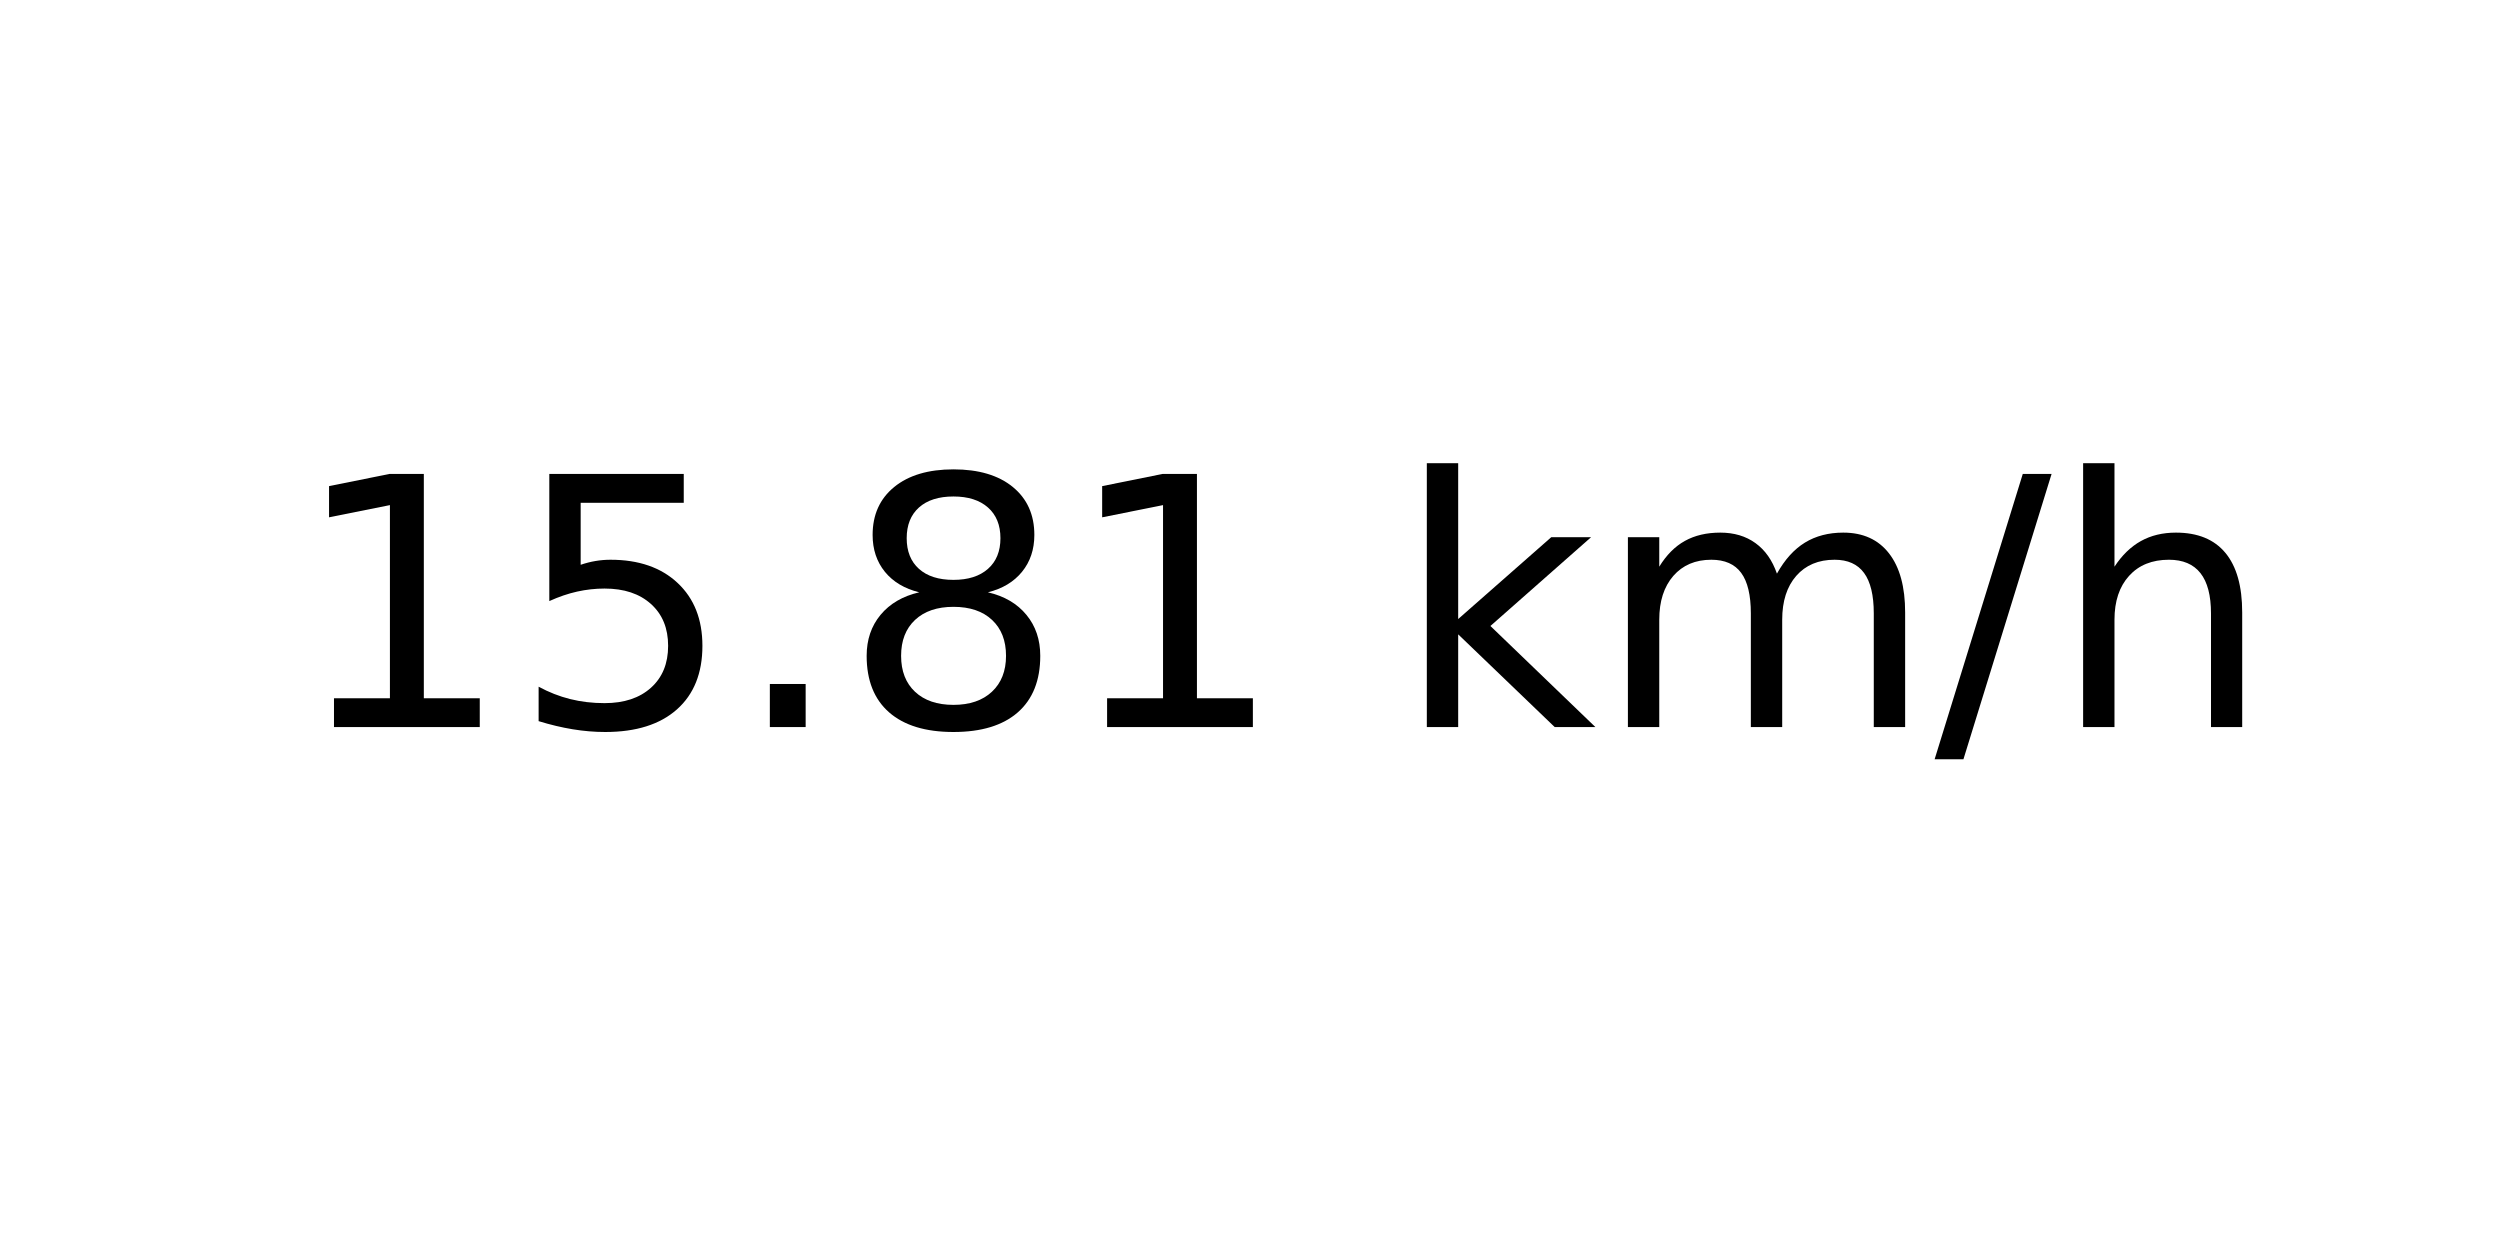
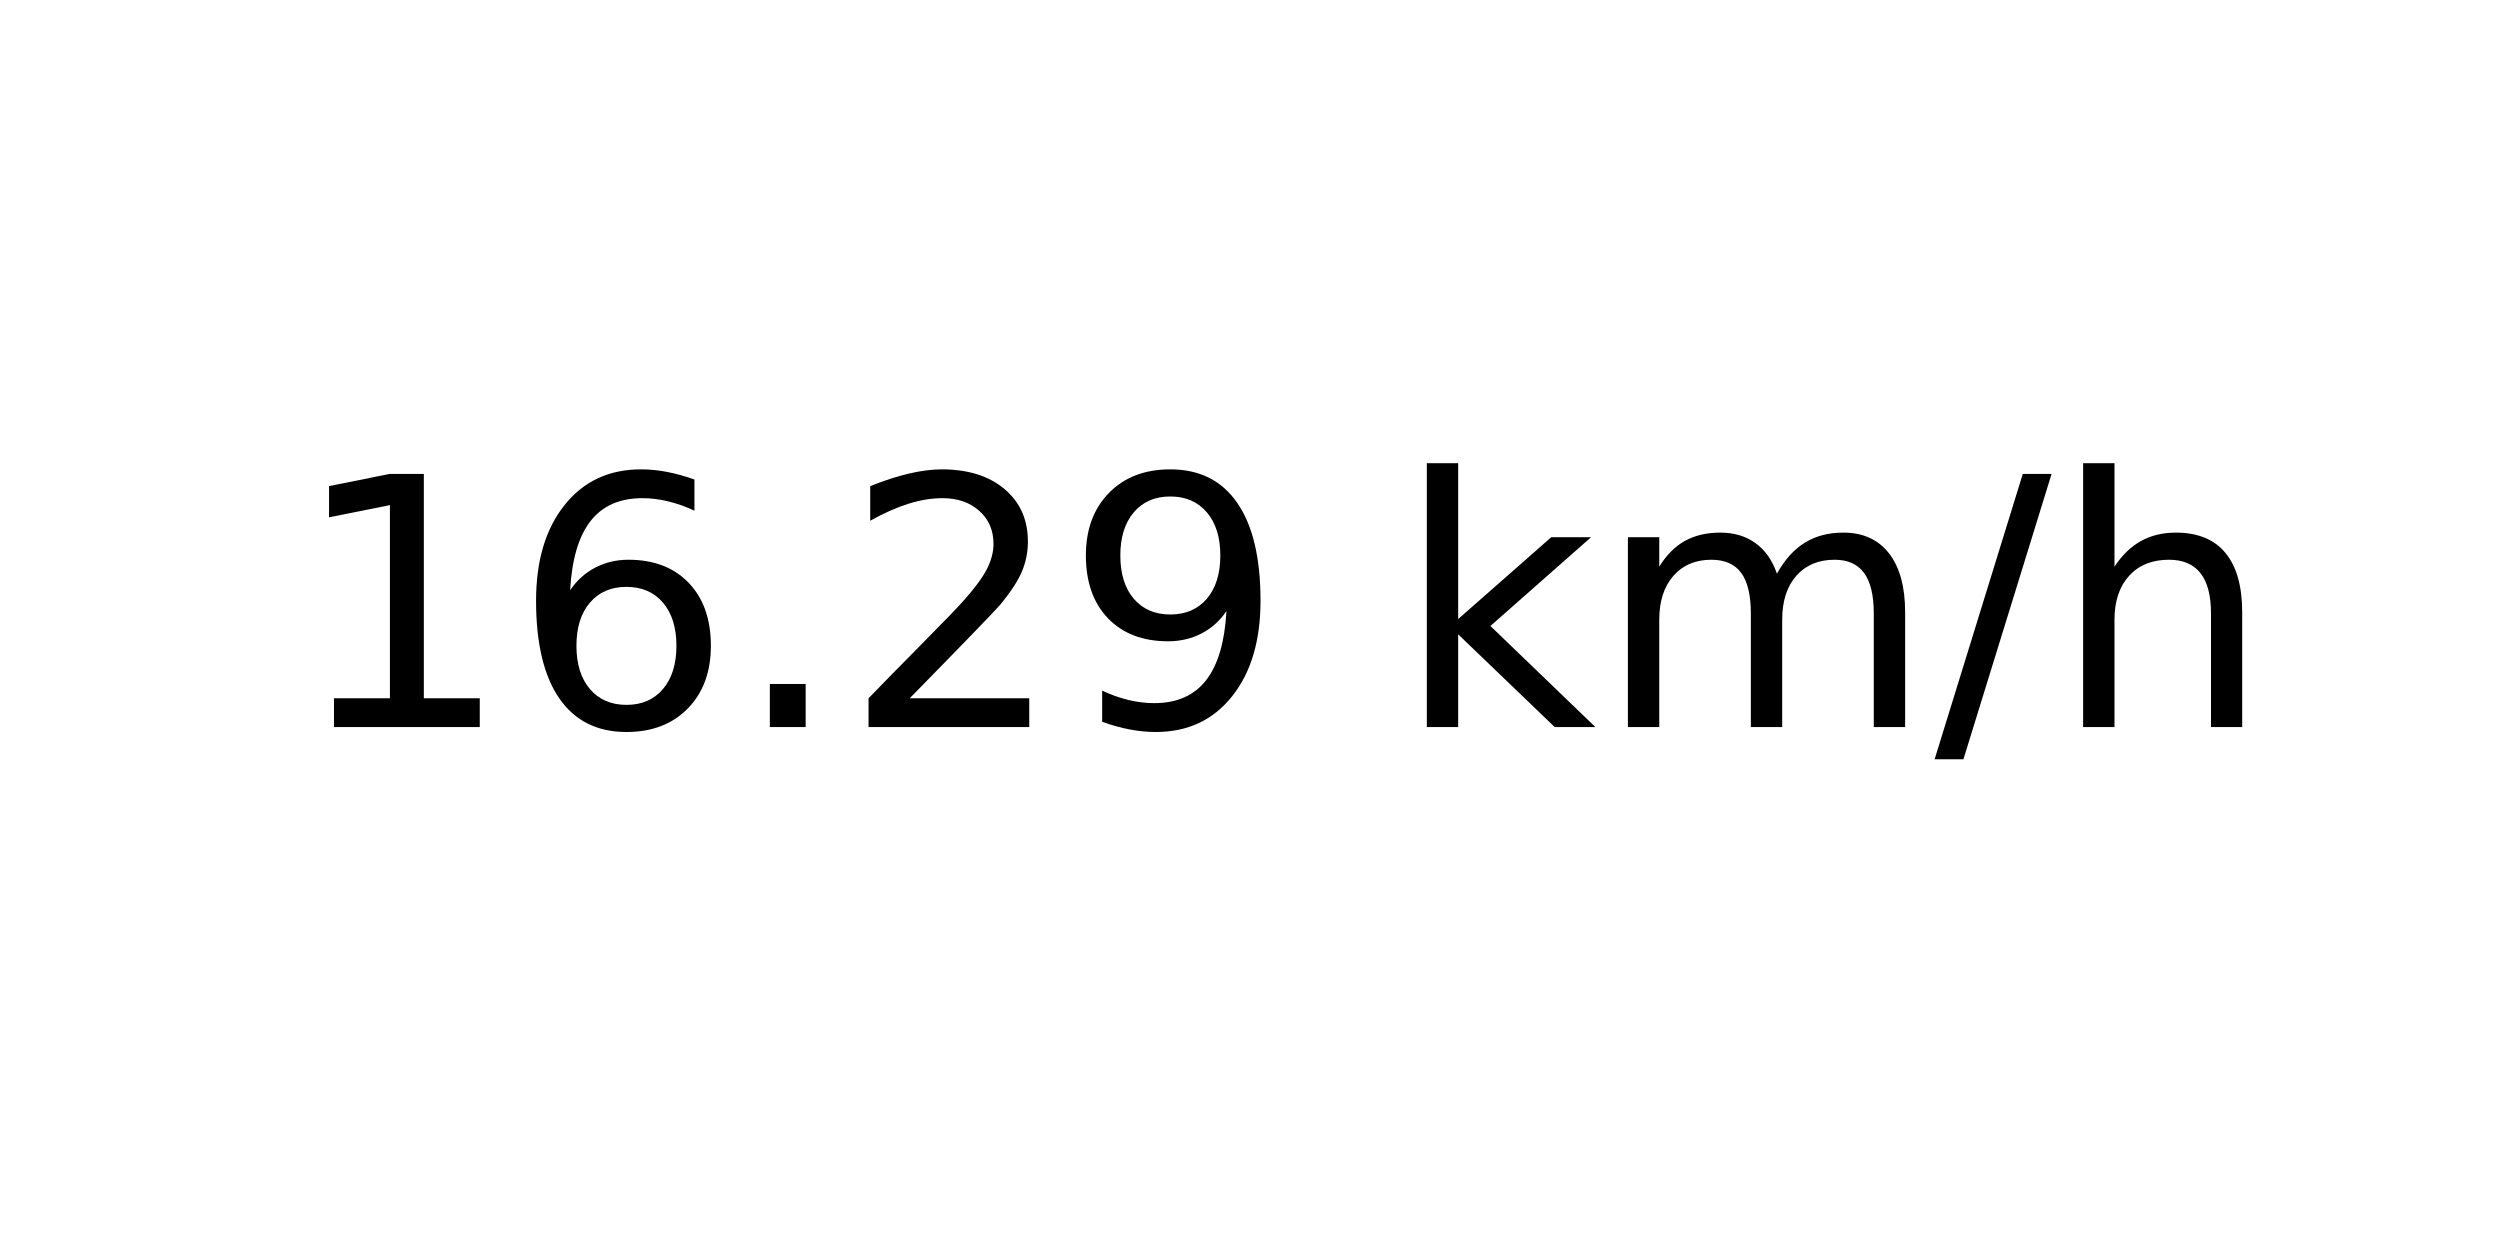
<svg xmlns="http://www.w3.org/2000/svg" xmlns:xlink="http://www.w3.org/1999/xlink" width="72pt" height="36pt" viewBox="0 0 72 36" version="1.1">
  <defs>
    <style type="text/css">*{stroke-linejoin: round; stroke-linecap: butt}</style>
  </defs>
  <g id="figure_1">
    <g id="axes_1">
      <g id="text_1">
        <g transform="translate(8.378125 20.93937) scale(0.1 -0.1)">
          <defs>
            <path id="DejaVuSans-31" d="M 794 531  L 1825 531  L 1825 4091  L 703 3866  L 703 4441  L 1819 4666  L 2450 4666  L 2450 531  L 3481 531  L 3481 0  L 794 0  L 794 531  z " transform="scale(0.015625)" />
-             <path id="DejaVuSans-35" d="M 691 4666  L 3169 4666  L 3169 4134  L 1269 4134  L 1269 2991  Q 1406 3038 1543 3061  Q 1681 3084 1819 3084  Q 2600 3084 3056 2656  Q 3513 2228 3513 1497  Q 3513 744 3044 326  Q 2575 -91 1722 -91  Q 1428 -91 1123 -41  Q 819 9 494 109  L 494 744  Q 775 591 1075 516  Q 1375 441 1709 441  Q 2250 441 2565 725  Q 2881 1009 2881 1497  Q 2881 1984 2565 2268  Q 2250 2553 1709 2553  Q 1456 2553 1204 2497  Q 953 2441 691 2322  L 691 4666  z " transform="scale(0.015625)" />
+             <path id="DejaVuSans-36" d="M 2113 2584  Q 1688 2584 1439 2293  Q 1191 2003 1191 1497  Q 1191 994 1439 701  Q 1688 409 2113 409  Q 2538 409 2786 701  Q 3034 994 3034 1497  Q 3034 2003 2786 2293  Q 2538 2584 2113 2584  z M 3366 4563  L 3366 3988  Q 3128 4100 2886 4159  Q 2644 4219 2406 4219  Q 1781 4219 1451 3797  Q 1122 3375 1075 2522  Q 1259 2794 1537 2939  Q 1816 3084 2150 3084  Q 2853 3084 3261 2657  Q 3669 2231 3669 1497  Q 3669 778 3244 343  Q 2819 -91 2113 -91  Q 1303 -91 875 529  Q 447 1150 447 2328  Q 447 3434 972 4092  Q 1497 4750 2381 4750  Q 2619 4750 2861 4703  Q 3103 4656 3366 4563  z " transform="scale(0.015625)" />
            <path id="DejaVuSans-2e" d="M 684 794  L 1344 794  L 1344 0  L 684 0  L 684 794  z " transform="scale(0.015625)" />
-             <path id="DejaVuSans-38" d="M 2034 2216  Q 1584 2216 1326 1975  Q 1069 1734 1069 1313  Q 1069 891 1326 650  Q 1584 409 2034 409  Q 2484 409 2743 651  Q 3003 894 3003 1313  Q 3003 1734 2745 1975  Q 2488 2216 2034 2216  z M 1403 2484  Q 997 2584 770 2862  Q 544 3141 544 3541  Q 544 4100 942 4425  Q 1341 4750 2034 4750  Q 2731 4750 3128 4425  Q 3525 4100 3525 3541  Q 3525 3141 3298 2862  Q 3072 2584 2669 2484  Q 3125 2378 3379 2068  Q 3634 1759 3634 1313  Q 3634 634 3220 271  Q 2806 -91 2034 -91  Q 1263 -91 848 271  Q 434 634 434 1313  Q 434 1759 690 2068  Q 947 2378 1403 2484  z M 1172 3481  Q 1172 3119 1398 2916  Q 1625 2713 2034 2713  Q 2441 2713 2670 2916  Q 2900 3119 2900 3481  Q 2900 3844 2670 4047  Q 2441 4250 2034 4250  Q 1625 4250 1398 4047  Q 1172 3844 1172 3481  z " transform="scale(0.015625)" />
+             <path id="DejaVuSans-32" d="M 1228 531  L 3431 531  L 3431 0  L 469 0  L 469 531  Q 828 903 1448 1529  Q 2069 2156 2228 2338  Q 2531 2678 2651 2914  Q 2772 3150 2772 3378  Q 2772 3750 2511 3984  Q 2250 4219 1831 4219  Q 1534 4219 1204 4116  Q 875 4013 500 3803  L 500 4441  Q 881 4594 1212 4672  Q 1544 4750 1819 4750  Q 2544 4750 2975 4387  Q 3406 4025 3406 3419  Q 3406 3131 3298 2873  Q 3191 2616 2906 2266  Q 2828 2175 2409 1742  Q 1991 1309 1228 531  z " transform="scale(0.015625)" />
+             <path id="DejaVuSans-39" d="M 703 97  L 703 672  Q 941 559 1184 500  Q 1428 441 1663 441  Q 2288 441 2617 861  Q 2947 1281 2994 2138  Q 2813 1869 2534 1725  Q 2256 1581 1919 1581  Q 1219 1581 811 2004  Q 403 2428 403 3163  Q 403 3881 828 4315  Q 1253 4750 1959 4750  Q 2769 4750 3195 4129  Q 3622 3509 3622 2328  Q 3622 1225 3098 567  Q 2575 -91 1691 -91  Q 1453 -91 1209 -44  Q 966 3 703 97  z M 1959 2075  Q 2384 2075 2632 2365  Q 2881 2656 2881 3163  Q 2881 3666 2632 3958  Q 2384 4250 1959 4250  Q 1534 4250 1286 3958  Q 1038 3666 1038 3163  Q 1038 2656 1286 2365  Q 1534 2075 1959 2075  z " transform="scale(0.015625)" />
            <path id="DejaVuSans-20" transform="scale(0.015625)" />
            <path id="DejaVuSans-6b" d="M 581 4863  L 1159 4863  L 1159 1991  L 2875 3500  L 3609 3500  L 1753 1863  L 3688 0  L 2938 0  L 1159 1709  L 1159 0  L 581 0  L 581 4863  z " transform="scale(0.015625)" />
            <path id="DejaVuSans-6d" d="M 3328 2828  Q 3544 3216 3844 3400  Q 4144 3584 4550 3584  Q 5097 3584 5394 3201  Q 5691 2819 5691 2113  L 5691 0  L 5113 0  L 5113 2094  Q 5113 2597 4934 2840  Q 4756 3084 4391 3084  Q 3944 3084 3684 2787  Q 3425 2491 3425 1978  L 3425 0  L 2847 0  L 2847 2094  Q 2847 2600 2669 2842  Q 2491 3084 2119 3084  Q 1678 3084 1418 2786  Q 1159 2488 1159 1978  L 1159 0  L 581 0  L 581 3500  L 1159 3500  L 1159 2956  Q 1356 3278 1631 3431  Q 1906 3584 2284 3584  Q 2666 3584 2933 3390  Q 3200 3197 3328 2828  z " transform="scale(0.015625)" />
            <path id="DejaVuSans-2f" d="M 1625 4666  L 2156 4666  L 531 -594  L 0 -594  L 1625 4666  z " transform="scale(0.015625)" />
            <path id="DejaVuSans-68" d="M 3513 2113  L 3513 0  L 2938 0  L 2938 2094  Q 2938 2591 2744 2837  Q 2550 3084 2163 3084  Q 1697 3084 1428 2787  Q 1159 2491 1159 1978  L 1159 0  L 581 0  L 581 4863  L 1159 4863  L 1159 2956  Q 1366 3272 1645 3428  Q 1925 3584 2291 3584  Q 2894 3584 3203 3211  Q 3513 2838 3513 2113  z " transform="scale(0.015625)" />
          </defs>
          <use xlink:href="#DejaVuSans-31" />
-           <use xlink:href="#DejaVuSans-35" x="63.623" />
+           <use xlink:href="#DejaVuSans-36" x="63.623" />
          <use xlink:href="#DejaVuSans-2e" x="127.246" />
-           <use xlink:href="#DejaVuSans-38" x="159.033" />
-           <use xlink:href="#DejaVuSans-31" x="222.656" />
+           <use xlink:href="#DejaVuSans-32" x="159.033" />
+           <use xlink:href="#DejaVuSans-39" x="222.656" />
          <use xlink:href="#DejaVuSans-20" x="286.279" />
          <use xlink:href="#DejaVuSans-6b" x="318.066" />
          <use xlink:href="#DejaVuSans-6d" x="375.977" />
          <use xlink:href="#DejaVuSans-2f" x="473.389" />
          <use xlink:href="#DejaVuSans-68" x="507.08" />
        </g>
      </g>
    </g>
  </g>
</svg>
